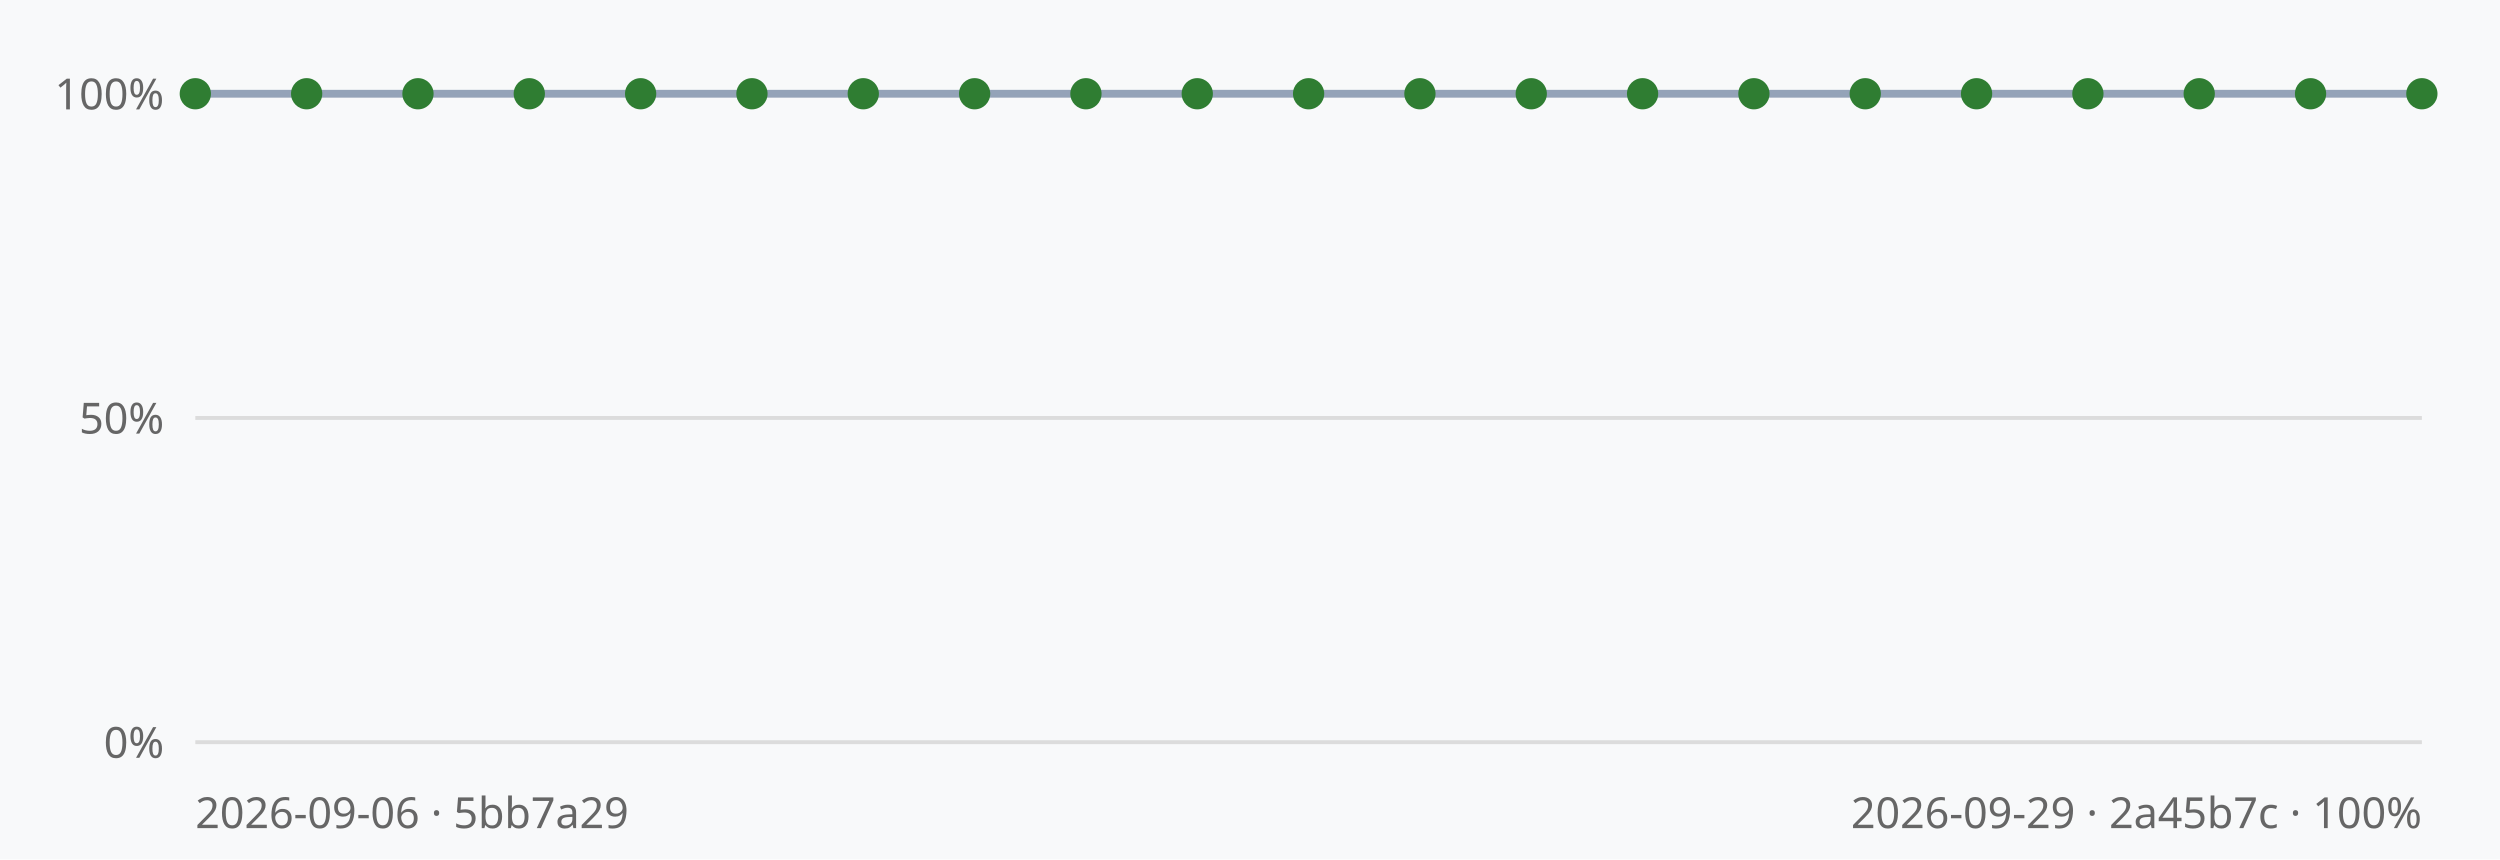
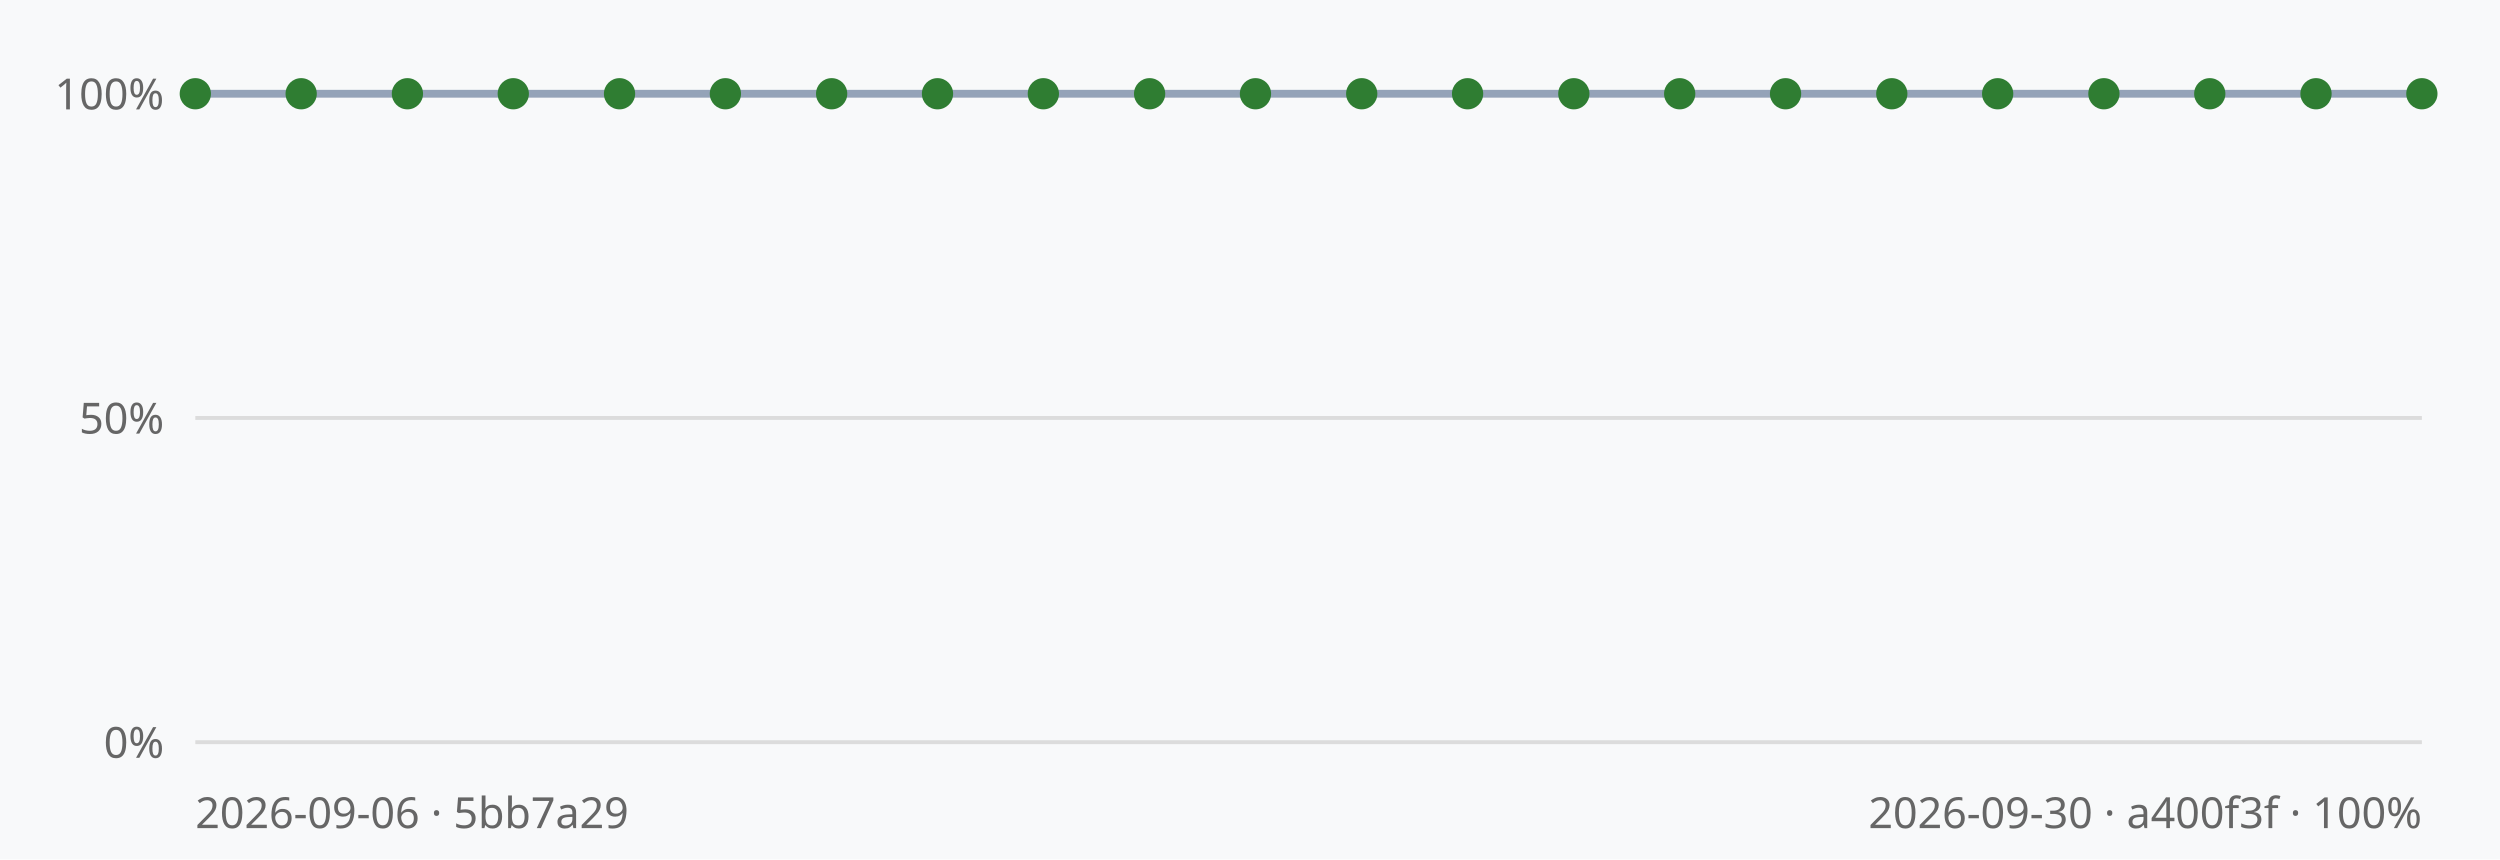
<svg xmlns="http://www.w3.org/2000/svg" viewBox="0 0 640 220" width="640" height="220" font-family="sans-serif">
  <rect width="640" height="220" fill="#f8f9fa" />
  <line x1="50" y1="190.0" x2="620" y2="190.0" stroke="#dcdcdc" stroke-width="1" />
  <text x="42" y="194.0" text-anchor="end" font-size="11" fill="#666">0%</text>
  <line x1="50" y1="107.0" x2="620" y2="107.0" stroke="#dcdcdc" stroke-width="1" />
  <text x="42" y="111.0" text-anchor="end" font-size="11" fill="#666">50%</text>
  <line x1="50" y1="24.0" x2="620" y2="24.0" stroke="#dcdcdc" stroke-width="1" />
  <text x="42" y="28.0" text-anchor="end" font-size="11" fill="#666">100%</text>
-   <polyline points="50.0,24.0 78.5,24.0 107.0,24.0 135.5,24.0 164.0,24.0 192.5,24.0 221.0,24.0 249.5,24.0 278.0,24.0 306.5,24.0 335.0,24.0 363.5,24.0 392.0,24.0 420.5,24.0 449.0,24.0 477.5,24.0 506.0,24.0 534.5,24.0 563.0,24.0 591.5,24.0 620.0,24.0" fill="none" stroke="#94a3b8" stroke-width="2" />
+   <polyline points="50.0,24.0 77.1,24.0 104.3,24.0 131.4,24.0 158.6,24.0 185.7,24.0 212.9,24.0 240.0,24.0 267.1,24.0 294.3,24.0 321.4,24.0 348.6,24.0 375.7,24.0 402.9,24.0 430.0,24.0 457.1,24.0 484.3,24.0 511.4,24.0 538.6,24.0 565.7,24.0 592.9,24.0 620.0,24.0" fill="none" stroke="#94a3b8" stroke-width="2" />
  <circle cx="50.0" cy="24.0" r="4" fill="#2f7d32" />
-   <circle cx="78.5" cy="24.0" r="4" fill="#2f7d32" />
-   <circle cx="107.0" cy="24.0" r="4" fill="#2f7d32" />
-   <circle cx="135.5" cy="24.0" r="4" fill="#2f7d32" />
-   <circle cx="164.0" cy="24.0" r="4" fill="#2f7d32" />
-   <circle cx="192.5" cy="24.0" r="4" fill="#2f7d32" />
-   <circle cx="221.0" cy="24.0" r="4" fill="#2f7d32" />
-   <circle cx="249.5" cy="24.0" r="4" fill="#2f7d32" />
-   <circle cx="278.0" cy="24.0" r="4" fill="#2f7d32" />
-   <circle cx="306.5" cy="24.0" r="4" fill="#2f7d32" />
-   <circle cx="335.0" cy="24.0" r="4" fill="#2f7d32" />
-   <circle cx="363.5" cy="24.0" r="4" fill="#2f7d32" />
-   <circle cx="392.0" cy="24.0" r="4" fill="#2f7d32" />
-   <circle cx="420.5" cy="24.0" r="4" fill="#2f7d32" />
-   <circle cx="449.0" cy="24.0" r="4" fill="#2f7d32" />
-   <circle cx="477.5" cy="24.0" r="4" fill="#2f7d32" />
-   <circle cx="506.0" cy="24.0" r="4" fill="#2f7d32" />
-   <circle cx="534.5" cy="24.0" r="4" fill="#2f7d32" />
-   <circle cx="563.0" cy="24.0" r="4" fill="#2f7d32" />
-   <circle cx="591.5" cy="24.0" r="4" fill="#2f7d32" />
+   <circle cx="77.1" cy="24.0" r="4" fill="#2f7d32" />
+   <circle cx="104.3" cy="24.0" r="4" fill="#2f7d32" />
+   <circle cx="131.4" cy="24.0" r="4" fill="#2f7d32" />
+   <circle cx="158.6" cy="24.0" r="4" fill="#2f7d32" />
+   <circle cx="185.7" cy="24.0" r="4" fill="#2f7d32" />
+   <circle cx="212.9" cy="24.0" r="4" fill="#2f7d32" />
+   <circle cx="240.0" cy="24.0" r="4" fill="#2f7d32" />
+   <circle cx="267.1" cy="24.0" r="4" fill="#2f7d32" />
+   <circle cx="294.3" cy="24.0" r="4" fill="#2f7d32" />
+   <circle cx="321.4" cy="24.0" r="4" fill="#2f7d32" />
+   <circle cx="348.6" cy="24.0" r="4" fill="#2f7d32" />
+   <circle cx="375.7" cy="24.0" r="4" fill="#2f7d32" />
+   <circle cx="402.9" cy="24.0" r="4" fill="#2f7d32" />
+   <circle cx="430.0" cy="24.0" r="4" fill="#2f7d32" />
+   <circle cx="457.1" cy="24.0" r="4" fill="#2f7d32" />
+   <circle cx="484.3" cy="24.0" r="4" fill="#2f7d32" />
+   <circle cx="511.4" cy="24.0" r="4" fill="#2f7d32" />
+   <circle cx="538.6" cy="24.0" r="4" fill="#2f7d32" />
+   <circle cx="565.7" cy="24.0" r="4" fill="#2f7d32" />
+   <circle cx="592.9" cy="24.0" r="4" fill="#2f7d32" />
  <circle cx="620.0" cy="24.0" r="4" fill="#2f7d32" />
  <text x="50" y="212" font-size="11" fill="#666">2026-09-06 · 5bb7a29</text>
-   <text x="620" y="212" text-anchor="end" font-size="11" fill="#666">2026-09-29 · 2a45b7c · 100%</text>
+   <text x="620" y="212" text-anchor="end" font-size="11" fill="#666">2026-09-30 · a400f3f · 100%</text>
</svg>
